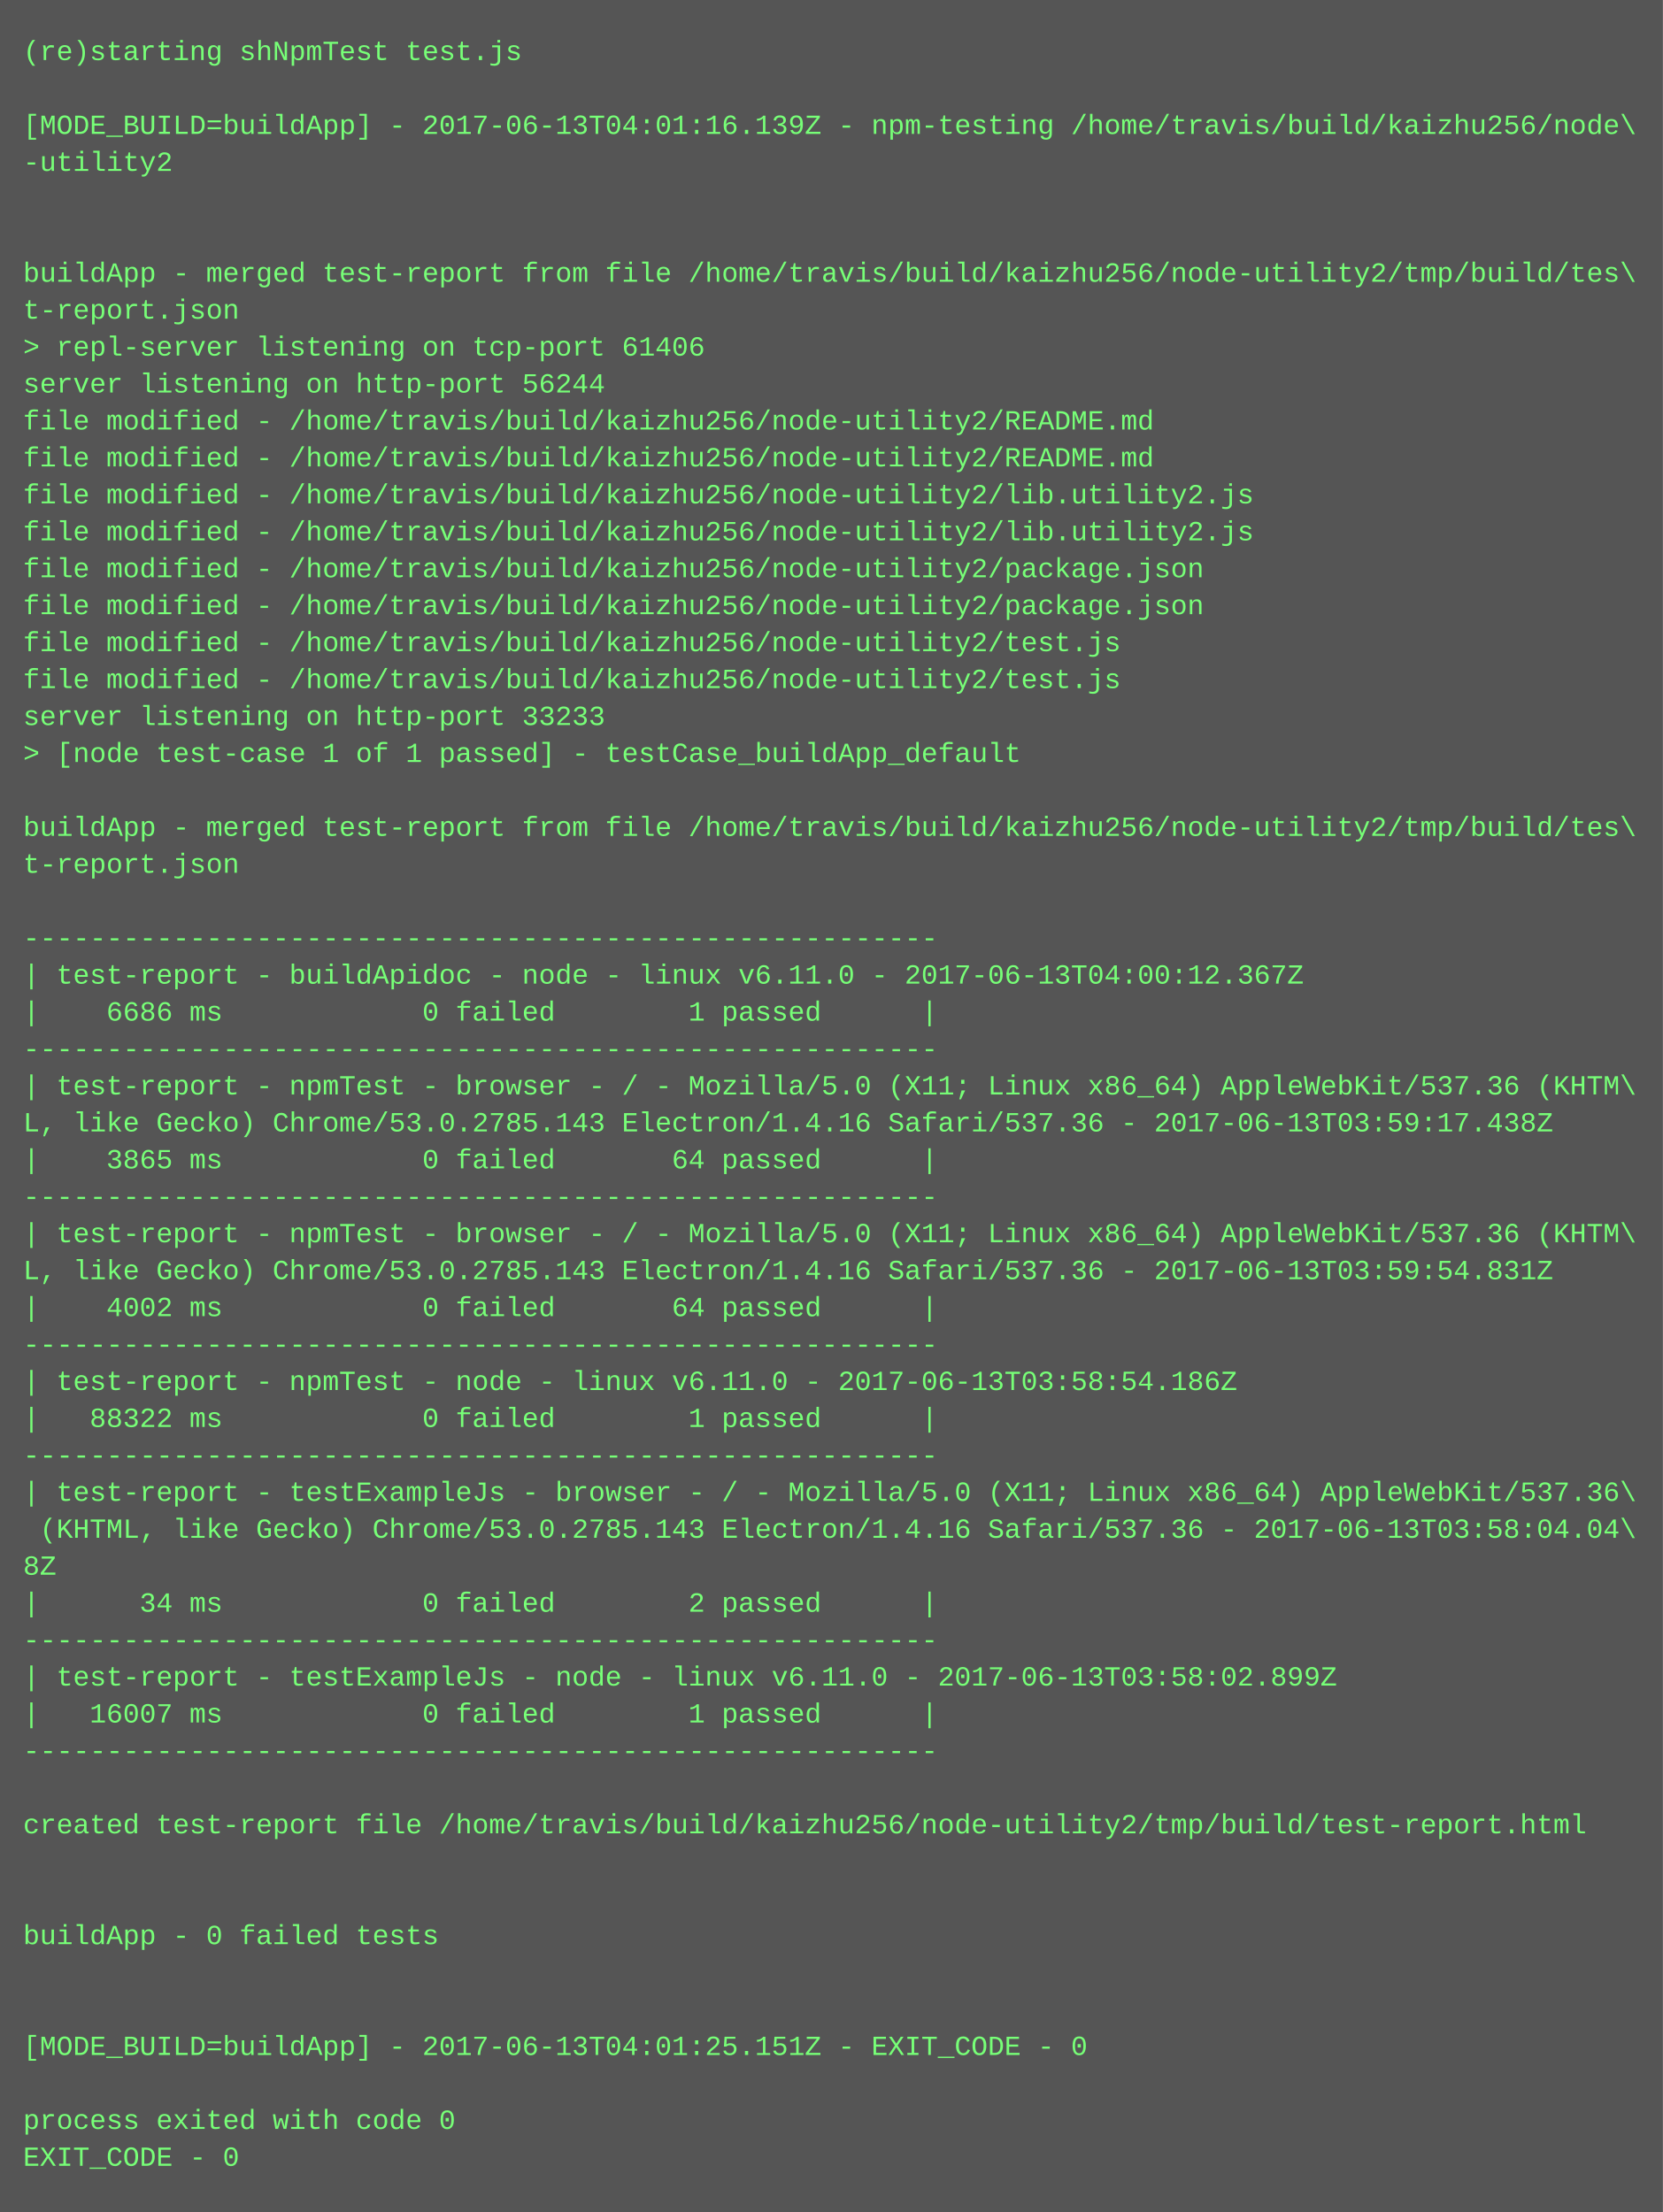
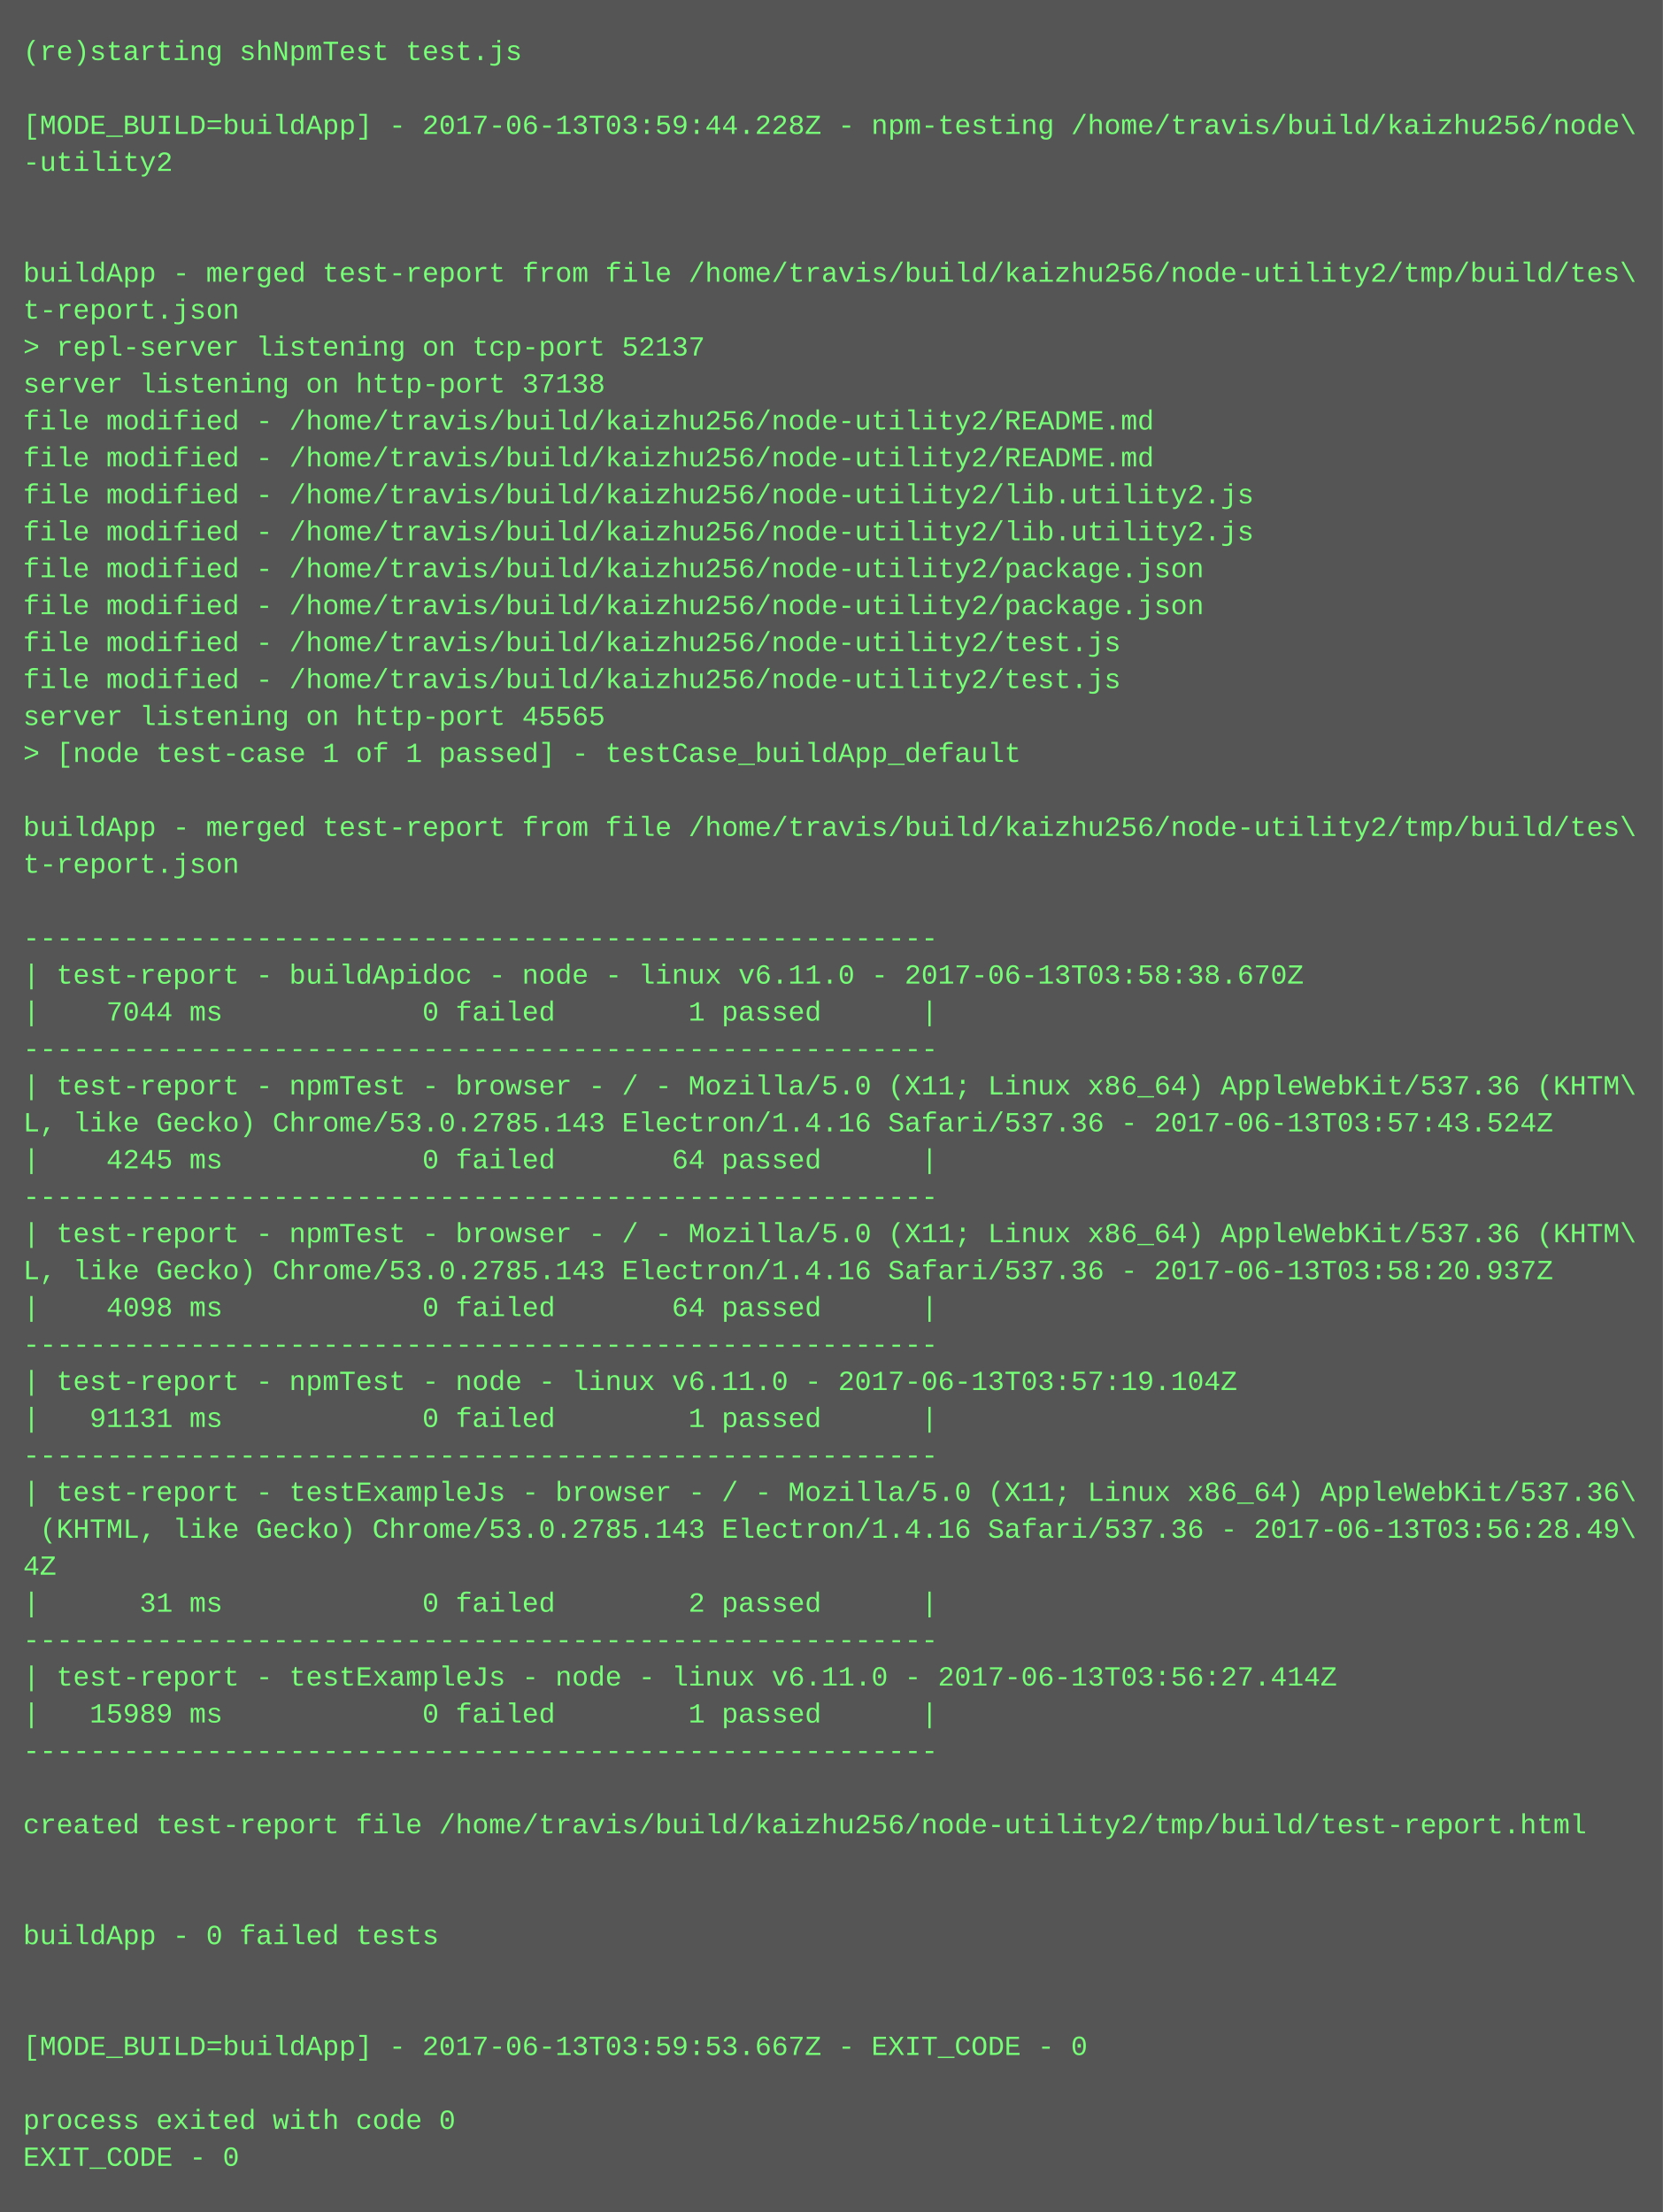
<svg xmlns="http://www.w3.org/2000/svg" height="958" width="720">
  <rect height="958" fill="#555" width="720" />
  <text fill="#7f7" font-family="Courier New" font-size="12" xml:space="preserve">
    <tspan x="10" y="26">(re)starting shNpmTest test.js</tspan>
    <tspan x="10" y="42" />
-     <tspan x="10" y="58">[MODE_BUILD=buildApp] - 2017-06-13T04:01:16.139Z - npm-testing /home/travis/build/kaizhu256/node\</tspan>
+     <tspan x="10" y="58">[MODE_BUILD=buildApp] - 2017-06-13T03:59:44.228Z - npm-testing /home/travis/build/kaizhu256/node\</tspan>
    <tspan x="10" y="74">-utility2</tspan>
    <tspan x="10" y="90" />
    <tspan x="10" y="106" />
    <tspan x="10" y="122">buildApp - merged test-report from file /home/travis/build/kaizhu256/node-utility2/tmp/build/tes\</tspan>
    <tspan x="10" y="138">t-report.json</tspan>
-     <tspan x="10" y="154">&gt; repl-server listening on tcp-port 61406</tspan>
-     <tspan x="10" y="170">server listening on http-port 56244</tspan>
+     <tspan x="10" y="154">&gt; repl-server listening on tcp-port 52137</tspan>
+     <tspan x="10" y="170">server listening on http-port 37138</tspan>
    <tspan x="10" y="186">file modified - /home/travis/build/kaizhu256/node-utility2/README.md</tspan>
    <tspan x="10" y="202">file modified - /home/travis/build/kaizhu256/node-utility2/README.md</tspan>
    <tspan x="10" y="218">file modified - /home/travis/build/kaizhu256/node-utility2/lib.utility2.js</tspan>
    <tspan x="10" y="234">file modified - /home/travis/build/kaizhu256/node-utility2/lib.utility2.js</tspan>
    <tspan x="10" y="250">file modified - /home/travis/build/kaizhu256/node-utility2/package.json</tspan>
    <tspan x="10" y="266">file modified - /home/travis/build/kaizhu256/node-utility2/package.json</tspan>
    <tspan x="10" y="282">file modified - /home/travis/build/kaizhu256/node-utility2/test.js</tspan>
    <tspan x="10" y="298">file modified - /home/travis/build/kaizhu256/node-utility2/test.js</tspan>
-     <tspan x="10" y="314">server listening on http-port 33233</tspan>
+     <tspan x="10" y="314">server listening on http-port 45565</tspan>
    <tspan x="10" y="330">&gt; [node test-case 1 of 1 passed] - testCase_buildApp_default</tspan>
    <tspan x="10" y="346" />
    <tspan x="10" y="362">buildApp - merged test-report from file /home/travis/build/kaizhu256/node-utility2/tmp/build/tes\</tspan>
    <tspan x="10" y="378">t-report.json</tspan>
    <tspan x="10" y="394" />
    <tspan x="10" y="410">-------------------------------------------------------</tspan>
-     <tspan x="10" y="426">| test-report - buildApidoc - node - linux v6.11.0 - 2017-06-13T04:00:12.367Z</tspan>
-     <tspan x="10" y="442">|    6686 ms            0 failed        1 passed      |</tspan>
+     <tspan x="10" y="426">| test-report - buildApidoc - node - linux v6.11.0 - 2017-06-13T03:58:38.670Z</tspan>
+     <tspan x="10" y="442">|    7044 ms            0 failed        1 passed      |</tspan>
    <tspan x="10" y="458">-------------------------------------------------------</tspan>
    <tspan x="10" y="474">| test-report - npmTest - browser - / - Mozilla/5.0 (X11; Linux x86_64) AppleWebKit/537.36 (KHTM\</tspan>
-     <tspan x="10" y="490">L, like Gecko) Chrome/53.0.2785.143 Electron/1.4.16 Safari/537.36 - 2017-06-13T03:59:17.438Z</tspan>
-     <tspan x="10" y="506">|    3865 ms            0 failed       64 passed      |</tspan>
+     <tspan x="10" y="490">L, like Gecko) Chrome/53.0.2785.143 Electron/1.4.16 Safari/537.36 - 2017-06-13T03:57:43.524Z</tspan>
+     <tspan x="10" y="506">|    4245 ms            0 failed       64 passed      |</tspan>
    <tspan x="10" y="522">-------------------------------------------------------</tspan>
    <tspan x="10" y="538">| test-report - npmTest - browser - / - Mozilla/5.0 (X11; Linux x86_64) AppleWebKit/537.36 (KHTM\</tspan>
-     <tspan x="10" y="554">L, like Gecko) Chrome/53.0.2785.143 Electron/1.4.16 Safari/537.36 - 2017-06-13T03:59:54.831Z</tspan>
-     <tspan x="10" y="570">|    4002 ms            0 failed       64 passed      |</tspan>
+     <tspan x="10" y="554">L, like Gecko) Chrome/53.0.2785.143 Electron/1.4.16 Safari/537.36 - 2017-06-13T03:58:20.937Z</tspan>
+     <tspan x="10" y="570">|    4098 ms            0 failed       64 passed      |</tspan>
    <tspan x="10" y="586">-------------------------------------------------------</tspan>
-     <tspan x="10" y="602">| test-report - npmTest - node - linux v6.11.0 - 2017-06-13T03:58:54.186Z</tspan>
-     <tspan x="10" y="618">|   88322 ms            0 failed        1 passed      |</tspan>
+     <tspan x="10" y="602">| test-report - npmTest - node - linux v6.11.0 - 2017-06-13T03:57:19.104Z</tspan>
+     <tspan x="10" y="618">|   91131 ms            0 failed        1 passed      |</tspan>
    <tspan x="10" y="634">-------------------------------------------------------</tspan>
    <tspan x="10" y="650">| test-report - testExampleJs - browser - / - Mozilla/5.0 (X11; Linux x86_64) AppleWebKit/537.36\</tspan>
-     <tspan x="10" y="666"> (KHTML, like Gecko) Chrome/53.0.2785.143 Electron/1.4.16 Safari/537.36 - 2017-06-13T03:58:04.04\</tspan>
-     <tspan x="10" y="682">8Z</tspan>
-     <tspan x="10" y="698">|      34 ms            0 failed        2 passed      |</tspan>
+     <tspan x="10" y="666"> (KHTML, like Gecko) Chrome/53.0.2785.143 Electron/1.4.16 Safari/537.36 - 2017-06-13T03:56:28.49\</tspan>
+     <tspan x="10" y="682">4Z</tspan>
+     <tspan x="10" y="698">|      31 ms            0 failed        2 passed      |</tspan>
    <tspan x="10" y="714">-------------------------------------------------------</tspan>
-     <tspan x="10" y="730">| test-report - testExampleJs - node - linux v6.11.0 - 2017-06-13T03:58:02.899Z</tspan>
-     <tspan x="10" y="746">|   16007 ms            0 failed        1 passed      |</tspan>
+     <tspan x="10" y="730">| test-report - testExampleJs - node - linux v6.11.0 - 2017-06-13T03:56:27.414Z</tspan>
+     <tspan x="10" y="746">|   15989 ms            0 failed        1 passed      |</tspan>
    <tspan x="10" y="762">-------------------------------------------------------</tspan>
    <tspan x="10" y="778" />
    <tspan x="10" y="794">created test-report file /home/travis/build/kaizhu256/node-utility2/tmp/build/test-report.html</tspan>
    <tspan x="10" y="810" />
    <tspan x="10" y="826" />
    <tspan x="10" y="842">buildApp - 0 failed tests</tspan>
    <tspan x="10" y="858" />
    <tspan x="10" y="874" />
-     <tspan x="10" y="890">[MODE_BUILD=buildApp] - 2017-06-13T04:01:25.151Z - EXIT_CODE - 0</tspan>
+     <tspan x="10" y="890">[MODE_BUILD=buildApp] - 2017-06-13T03:59:53.667Z - EXIT_CODE - 0</tspan>
    <tspan x="10" y="906" />
    <tspan x="10" y="922">process exited with code 0</tspan>
    <tspan x="10" y="938">EXIT_CODE - 0</tspan>
  </text>
</svg>
